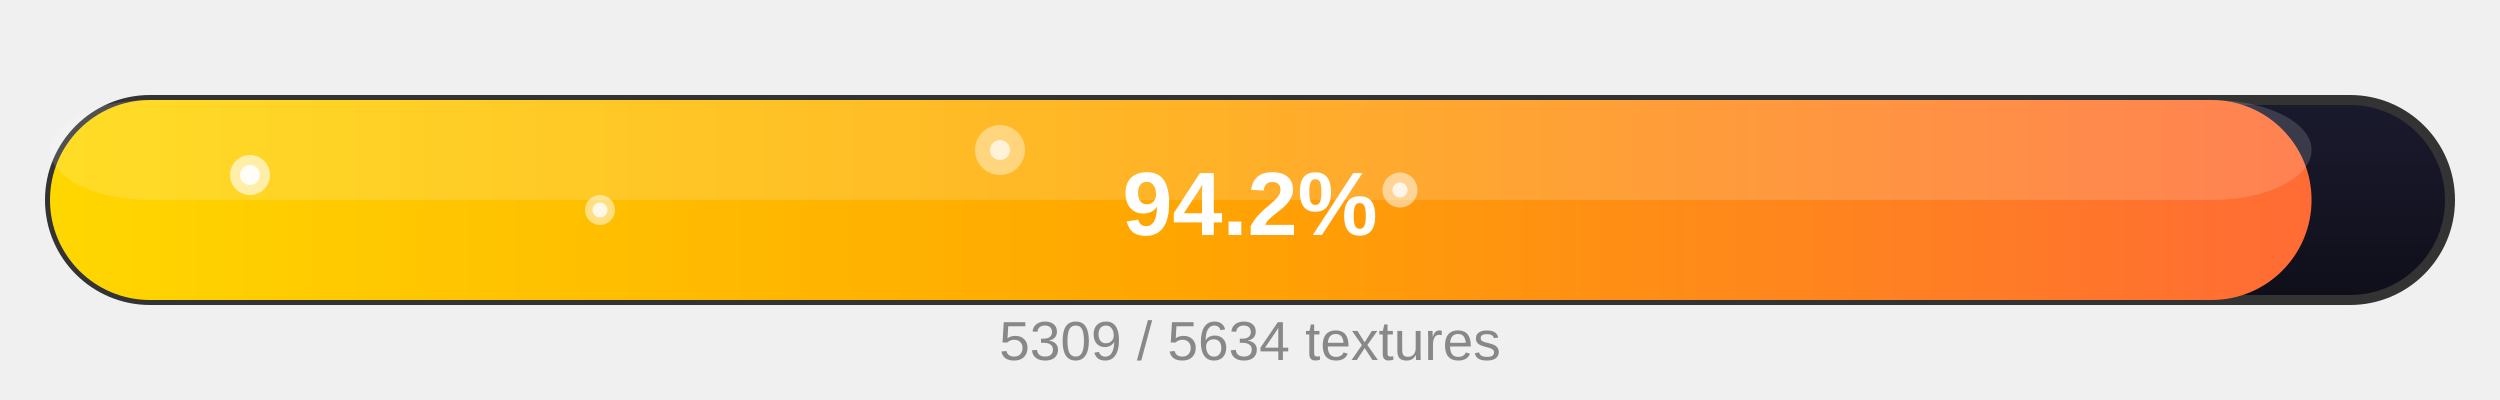
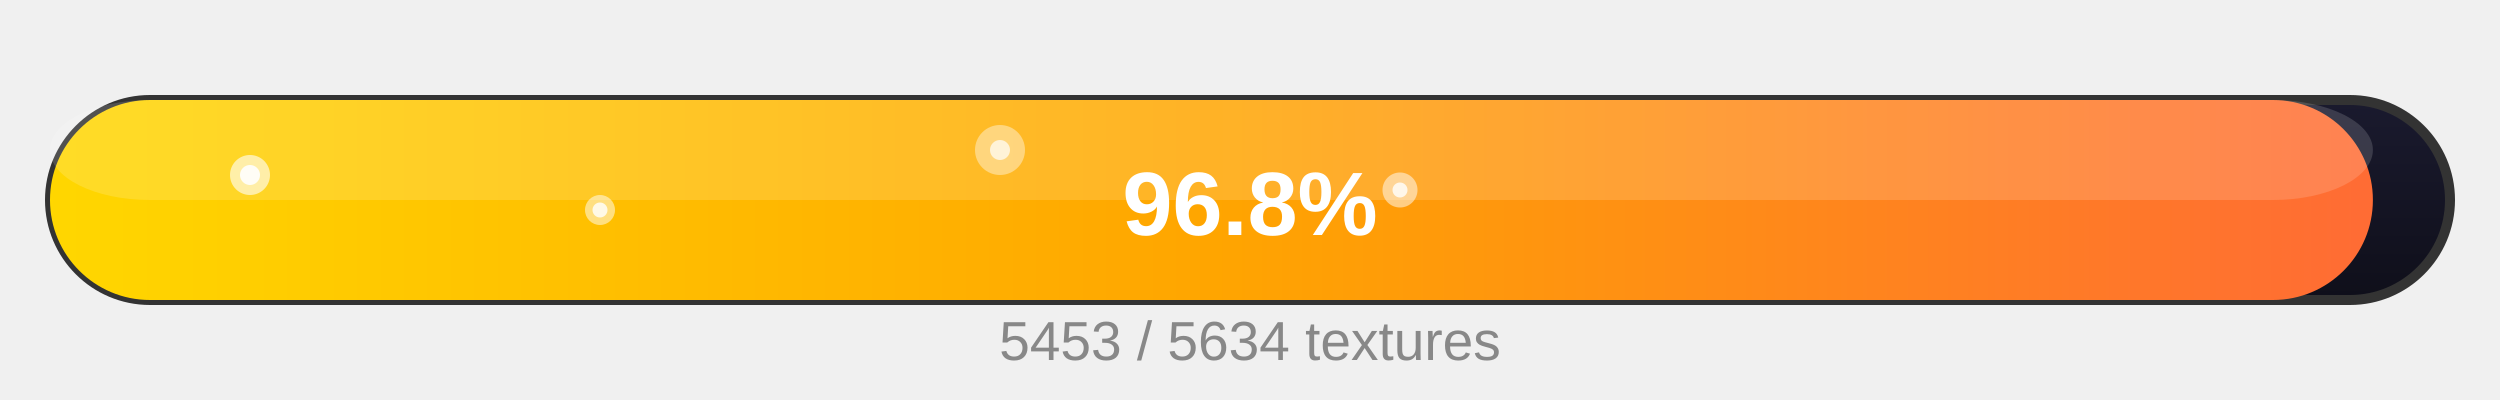
<svg xmlns="http://www.w3.org/2000/svg" width="500" height="80" viewBox="0 0 500 80">
  <defs>
    <linearGradient id="goldGrad" x1="0%" y1="0%" x2="100%" y2="0%">
      <stop offset="0%" stop-color="#FFD700" />
      <stop offset="50%" stop-color="#FFA500" />
      <stop offset="100%" stop-color="#FF6B35" />
    </linearGradient>
    <linearGradient id="bgGrad" x1="0%" y1="0%" x2="0%" y2="100%">
      <stop offset="0%" stop-color="#1a1a2e" />
      <stop offset="100%" stop-color="#0f0f1a" />
    </linearGradient>
  </defs>
  <rect x="10" y="20" width="480" height="40" rx="20" fill="url(#bgGrad)" stroke="#333" stroke-width="2" />
-   <rect x="10" y="20" width="452.311" height="40" rx="20" fill="url(#goldGrad)" />
-   <rect x="10" y="20" width="452.311" height="20" rx="20" fill="rgba(255,255,255,0.15)" />
+   <rect x="10" y="20" width="464.579" height="40" rx="20" fill="url(#goldGrad)" />
+   <rect x="10" y="20" width="464.579" height="20" rx="20" fill="rgba(255,255,255,0.15)" />
  <circle cx="50" cy="35" r="4" fill="rgba(255,255,255,0.6)" />
  <circle cx="50" cy="35" r="2" fill="rgba(255,255,255,0.9)" />
  <circle cx="120" cy="42" r="3" fill="rgba(255,255,255,0.5)" />
  <circle cx="120" cy="42" r="1.5" fill="rgba(255,255,255,0.8)" />
  <circle cx="200" cy="30" r="5" fill="rgba(255,255,255,0.4)" />
  <circle cx="200" cy="30" r="2" fill="rgba(255,255,255,0.7)" />
  <circle cx="280" cy="38" r="3.5" fill="rgba(255,255,255,0.5)" />
  <circle cx="280" cy="38" r="1.5" fill="rgba(255,255,255,0.8)" />
-   <text x="250" y="47" text-anchor="middle" font-family="Arial, Helvetica, sans-serif" font-size="18" font-weight="bold" fill="#ffffff">94.2%</text>
-   <text x="250" y="72" text-anchor="middle" font-family="Arial, Helvetica, sans-serif" font-size="11" fill="#888">5309 / 5634 textures</text>
+   <text x="250" y="47" text-anchor="middle" font-family="Arial, Helvetica, sans-serif" font-size="18" font-weight="bold" fill="#ffffff">96.8%</text>
+   <text x="250" y="72" text-anchor="middle" font-family="Arial, Helvetica, sans-serif" font-size="11" fill="#888">5453 / 5634 textures</text>
</svg>
